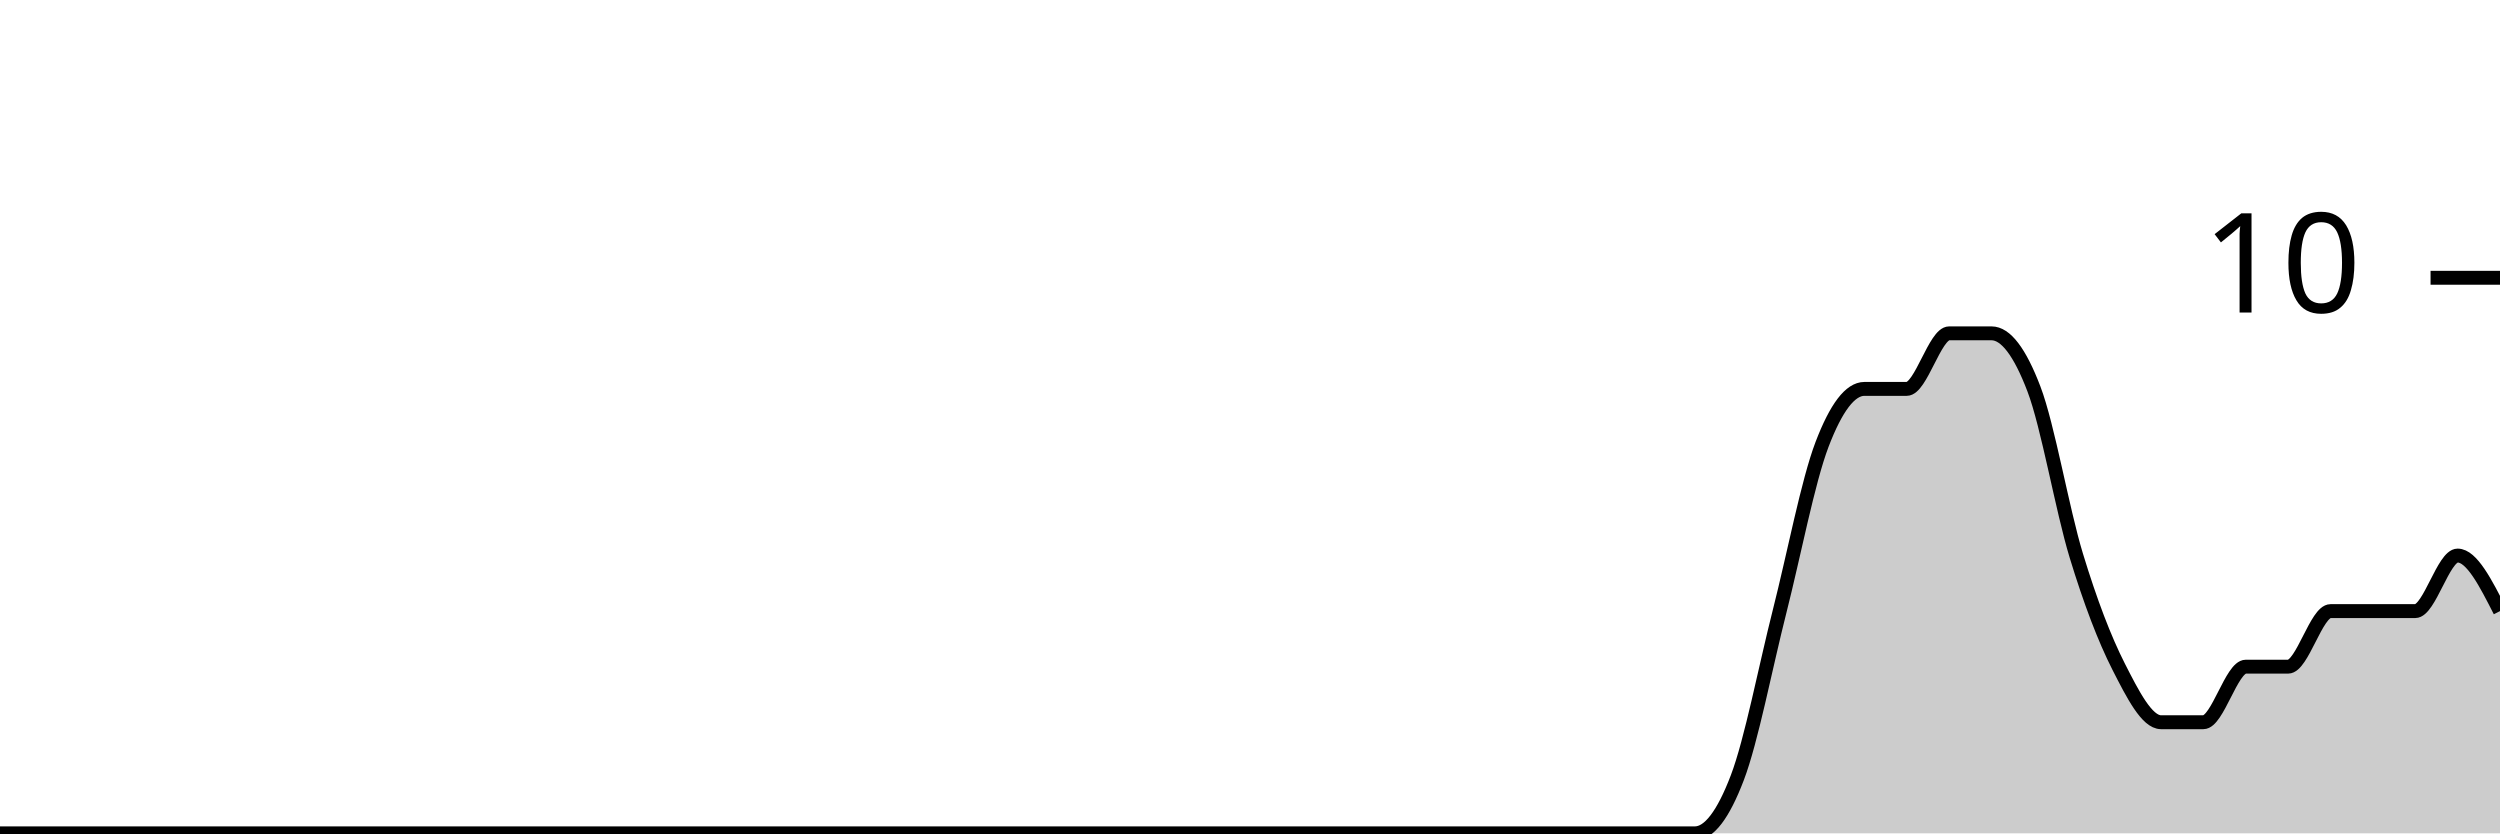
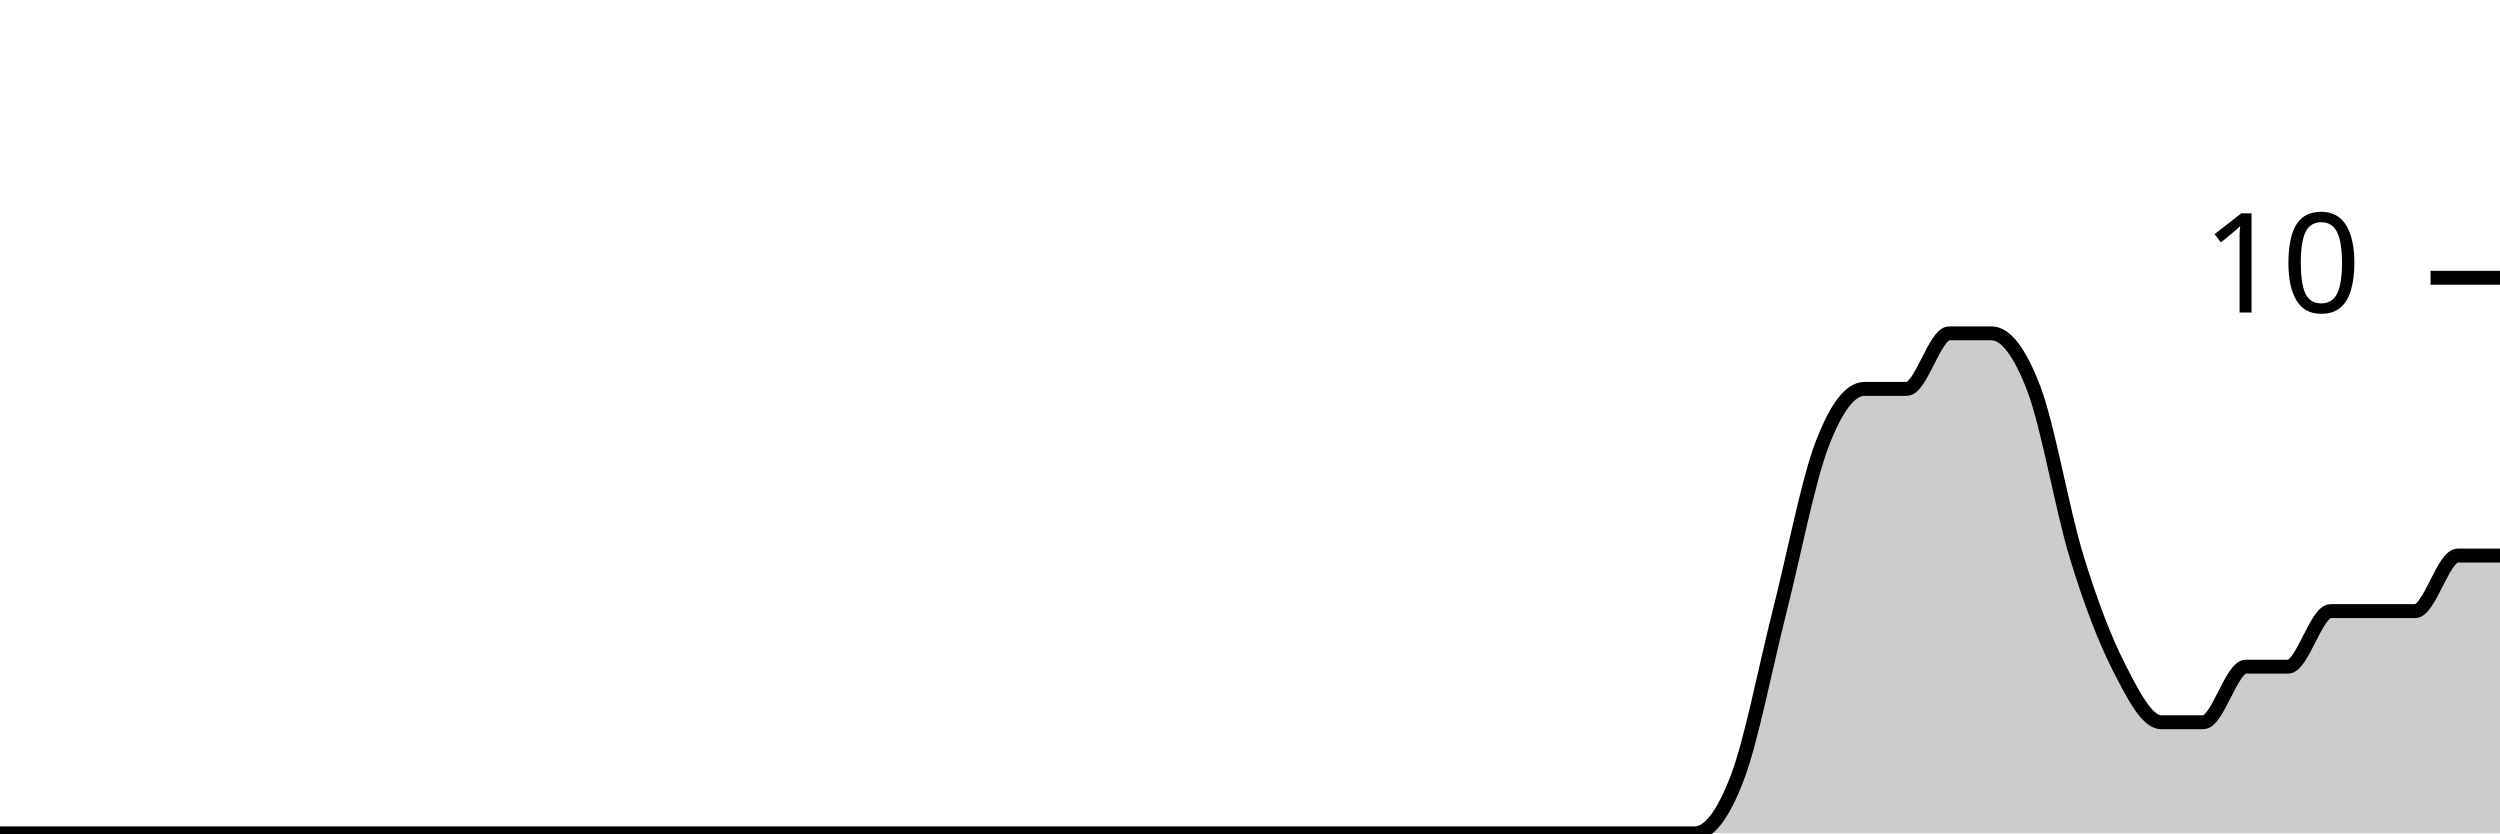
<svg xmlns="http://www.w3.org/2000/svg" viewBox="0 0 180 60">
  <g transform="translate(0,20)">
-     <path class="area" fill="rgba(0, 0, 0, 0.2)" d="M0,40C1.017,40,2.034,40,3.051,40C4.068,40,5.085,40,6.102,40C7.119,40,8.136,40,9.153,40C10.169,40,11.186,40,12.203,40C13.22,40,14.237,40,15.254,40C16.271,40,17.288,40,18.305,40C19.322,40,20.339,40,21.356,40C22.373,40,23.39,40,24.407,40C25.424,40,26.441,40,27.458,40C28.475,40,29.492,40,30.508,40C31.525,40,32.542,40,33.559,40C34.576,40,35.593,40,36.61,40C37.627,40,38.644,40,39.661,40C40.678,40,41.695,40,42.712,40C43.729,40,44.746,40,45.763,40C46.78,40,47.797,40,48.814,40C49.831,40,50.847,40,51.864,40C52.881,40,53.898,40,54.915,40C55.932,40,56.949,40,57.966,40C58.983,40,60,40,61.017,40C62.034,40,63.051,40,64.068,40C65.085,40,66.102,40,67.119,40C68.136,40,69.153,40,70.169,40C71.186,40,72.203,40,73.22,40C74.237,40,75.254,40,76.271,40C77.288,40,78.305,40,79.322,40C80.339,40,81.356,40,82.373,40C83.39,40,84.407,40,85.424,40C86.441,40,87.458,40,88.475,40C89.492,40,90.508,40,91.525,40C92.542,40,93.559,40,94.576,40C95.593,40,96.61,40,97.627,40C98.644,40,99.661,40,100.678,40C101.695,40,102.712,40,103.729,40C104.746,40,105.763,40,106.78,40C107.797,40,108.814,40,109.831,40C110.847,40,111.864,40,112.881,40C113.898,40,114.915,40,115.932,40C116.949,40,117.966,40,118.983,40C120,40,121.017,40,122.034,40C123.051,40,124.068,38.667,125.085,36C126.102,33.333,127.119,28,128.136,24C129.153,20,130.169,14.667,131.186,12C132.203,9.333,133.22,8,134.237,8C135.254,8,136.271,8,137.288,8C138.305,8,139.322,4,140.339,4C141.356,4,142.373,4,143.39,4C144.407,4,145.424,5.333,146.441,8C147.458,10.667,148.475,16.667,149.492,20C150.508,23.333,151.525,26,152.542,28C153.559,30,154.576,32,155.593,32C156.61,32,157.627,32,158.644,32C159.661,32,160.678,28,161.695,28C162.712,28,163.729,28,164.746,28C165.763,28,166.78,24,167.797,24C168.814,24,169.831,24,170.847,24C171.864,24,172.881,24,173.898,24C174.915,24,175.932,20,176.949,20C177.966,20,178.983,22,180,24L180,40C178.983,40,177.966,40,176.949,40C175.932,40,174.915,40,173.898,40C172.881,40,171.864,40,170.847,40C169.831,40,168.814,40,167.797,40C166.78,40,165.763,40,164.746,40C163.729,40,162.712,40,161.695,40C160.678,40,159.661,40,158.644,40C157.627,40,156.61,40,155.593,40C154.576,40,153.559,40,152.542,40C151.525,40,150.508,40,149.492,40C148.475,40,147.458,40,146.441,40C145.424,40,144.407,40,143.39,40C142.373,40,141.356,40,140.339,40C139.322,40,138.305,40,137.288,40C136.271,40,135.254,40,134.237,40C133.22,40,132.203,40,131.186,40C130.169,40,129.153,40,128.136,40C127.119,40,126.102,40,125.085,40C124.068,40,123.051,40,122.034,40C121.017,40,120,40,118.983,40C117.966,40,116.949,40,115.932,40C114.915,40,113.898,40,112.881,40C111.864,40,110.847,40,109.831,40C108.814,40,107.797,40,106.78,40C105.763,40,104.746,40,103.729,40C102.712,40,101.695,40,100.678,40C99.661,40,98.644,40,97.627,40C96.61,40,95.593,40,94.576,40C93.559,40,92.542,40,91.525,40C90.508,40,89.492,40,88.475,40C87.458,40,86.441,40,85.424,40C84.407,40,83.39,40,82.373,40C81.356,40,80.339,40,79.322,40C78.305,40,77.288,40,76.271,40C75.254,40,74.237,40,73.22,40C72.203,40,71.186,40,70.169,40C69.153,40,68.136,40,67.119,40C66.102,40,65.085,40,64.068,40C63.051,40,62.034,40,61.017,40C60,40,58.983,40,57.966,40C56.949,40,55.932,40,54.915,40C53.898,40,52.881,40,51.864,40C50.847,40,49.831,40,48.814,40C47.797,40,46.78,40,45.763,40C44.746,40,43.729,40,42.712,40C41.695,40,40.678,40,39.661,40C38.644,40,37.627,40,36.61,40C35.593,40,34.576,40,33.559,40C32.542,40,31.525,40,30.508,40C29.492,40,28.475,40,27.458,40C26.441,40,25.424,40,24.407,40C23.39,40,22.373,40,21.356,40C20.339,40,19.322,40,18.305,40C17.288,40,16.271,40,15.254,40C14.237,40,13.22,40,12.203,40C11.186,40,10.169,40,9.153,40C8.136,40,7.119,40,6.102,40C5.085,40,4.068,40,3.051,40C2.034,40,1.017,40,0,40Z" />
-     <path class="line" stroke="black" fill="none" d="M0,40C1.017,40,2.034,40,3.051,40C4.068,40,5.085,40,6.102,40C7.119,40,8.136,40,9.153,40C10.169,40,11.186,40,12.203,40C13.22,40,14.237,40,15.254,40C16.271,40,17.288,40,18.305,40C19.322,40,20.339,40,21.356,40C22.373,40,23.39,40,24.407,40C25.424,40,26.441,40,27.458,40C28.475,40,29.492,40,30.508,40C31.525,40,32.542,40,33.559,40C34.576,40,35.593,40,36.61,40C37.627,40,38.644,40,39.661,40C40.678,40,41.695,40,42.712,40C43.729,40,44.746,40,45.763,40C46.78,40,47.797,40,48.814,40C49.831,40,50.847,40,51.864,40C52.881,40,53.898,40,54.915,40C55.932,40,56.949,40,57.966,40C58.983,40,60,40,61.017,40C62.034,40,63.051,40,64.068,40C65.085,40,66.102,40,67.119,40C68.136,40,69.153,40,70.169,40C71.186,40,72.203,40,73.22,40C74.237,40,75.254,40,76.271,40C77.288,40,78.305,40,79.322,40C80.339,40,81.356,40,82.373,40C83.39,40,84.407,40,85.424,40C86.441,40,87.458,40,88.475,40C89.492,40,90.508,40,91.525,40C92.542,40,93.559,40,94.576,40C95.593,40,96.61,40,97.627,40C98.644,40,99.661,40,100.678,40C101.695,40,102.712,40,103.729,40C104.746,40,105.763,40,106.78,40C107.797,40,108.814,40,109.831,40C110.847,40,111.864,40,112.881,40C113.898,40,114.915,40,115.932,40C116.949,40,117.966,40,118.983,40C120,40,121.017,40,122.034,40C123.051,40,124.068,38.667,125.085,36C126.102,33.333,127.119,28,128.136,24C129.153,20,130.169,14.667,131.186,12C132.203,9.333,133.22,8,134.237,8C135.254,8,136.271,8,137.288,8C138.305,8,139.322,4,140.339,4C141.356,4,142.373,4,143.39,4C144.407,4,145.424,5.333,146.441,8C147.458,10.667,148.475,16.667,149.492,20C150.508,23.333,151.525,26,152.542,28C153.559,30,154.576,32,155.593,32C156.61,32,157.627,32,158.644,32C159.661,32,160.678,28,161.695,28C162.712,28,163.729,28,164.746,28C165.763,28,166.78,24,167.797,24C168.814,24,169.831,24,170.847,24C171.864,24,172.881,24,173.898,24C174.915,24,175.932,20,176.949,20C177.966,20,178.983,22,180,24" />
+     <path class="area" fill="rgba(0, 0, 0, 0.2)" d="M0,40C1.017,40,2.034,40,3.051,40C4.068,40,5.085,40,6.102,40C7.119,40,8.136,40,9.153,40C10.169,40,11.186,40,12.203,40C13.22,40,14.237,40,15.254,40C16.271,40,17.288,40,18.305,40C19.322,40,20.339,40,21.356,40C22.373,40,23.39,40,24.407,40C25.424,40,26.441,40,27.458,40C28.475,40,29.492,40,30.508,40C31.525,40,32.542,40,33.559,40C34.576,40,35.593,40,36.61,40C37.627,40,38.644,40,39.661,40C40.678,40,41.695,40,42.712,40C43.729,40,44.746,40,45.763,40C46.78,40,47.797,40,48.814,40C49.831,40,50.847,40,51.864,40C52.881,40,53.898,40,54.915,40C55.932,40,56.949,40,57.966,40C58.983,40,60,40,61.017,40C62.034,40,63.051,40,64.068,40C65.085,40,66.102,40,67.119,40C68.136,40,69.153,40,70.169,40C71.186,40,72.203,40,73.22,40C74.237,40,75.254,40,76.271,40C77.288,40,78.305,40,79.322,40C80.339,40,81.356,40,82.373,40C83.39,40,84.407,40,85.424,40C86.441,40,87.458,40,88.475,40C89.492,40,90.508,40,91.525,40C92.542,40,93.559,40,94.576,40C95.593,40,96.61,40,97.627,40C98.644,40,99.661,40,100.678,40C101.695,40,102.712,40,103.729,40C104.746,40,105.763,40,106.78,40C107.797,40,108.814,40,109.831,40C110.847,40,111.864,40,112.881,40C113.898,40,114.915,40,115.932,40C116.949,40,117.966,40,118.983,40C120,40,121.017,40,122.034,40C123.051,40,124.068,38.667,125.085,36C126.102,33.333,127.119,28,128.136,24C129.153,20,130.169,14.667,131.186,12C132.203,9.333,133.22,8,134.237,8C135.254,8,136.271,8,137.288,8C138.305,8,139.322,4,140.339,4C141.356,4,142.373,4,143.39,4C144.407,4,145.424,5.333,146.441,8C147.458,10.667,148.475,16.667,149.492,20C150.508,23.333,151.525,26,152.542,28C153.559,30,154.576,32,155.593,32C156.61,32,157.627,32,158.644,32C159.661,32,160.678,28,161.695,28C162.712,28,163.729,28,164.746,28C165.763,28,166.78,24,167.797,24C168.814,24,169.831,24,170.847,24C171.864,24,172.881,24,173.898,24C174.915,24,175.932,20,176.949,20C177.966,20,178.983,20,180,20L180,40C178.983,40,177.966,40,176.949,40C175.932,40,174.915,40,173.898,40C172.881,40,171.864,40,170.847,40C169.831,40,168.814,40,167.797,40C166.78,40,165.763,40,164.746,40C163.729,40,162.712,40,161.695,40C160.678,40,159.661,40,158.644,40C157.627,40,156.61,40,155.593,40C154.576,40,153.559,40,152.542,40C151.525,40,150.508,40,149.492,40C148.475,40,147.458,40,146.441,40C145.424,40,144.407,40,143.39,40C142.373,40,141.356,40,140.339,40C139.322,40,138.305,40,137.288,40C136.271,40,135.254,40,134.237,40C133.22,40,132.203,40,131.186,40C130.169,40,129.153,40,128.136,40C127.119,40,126.102,40,125.085,40C124.068,40,123.051,40,122.034,40C121.017,40,120,40,118.983,40C117.966,40,116.949,40,115.932,40C114.915,40,113.898,40,112.881,40C111.864,40,110.847,40,109.831,40C108.814,40,107.797,40,106.78,40C105.763,40,104.746,40,103.729,40C102.712,40,101.695,40,100.678,40C99.661,40,98.644,40,97.627,40C96.61,40,95.593,40,94.576,40C93.559,40,92.542,40,91.525,40C90.508,40,89.492,40,88.475,40C87.458,40,86.441,40,85.424,40C84.407,40,83.39,40,82.373,40C81.356,40,80.339,40,79.322,40C78.305,40,77.288,40,76.271,40C75.254,40,74.237,40,73.22,40C72.203,40,71.186,40,70.169,40C69.153,40,68.136,40,67.119,40C66.102,40,65.085,40,64.068,40C63.051,40,62.034,40,61.017,40C60,40,58.983,40,57.966,40C56.949,40,55.932,40,54.915,40C53.898,40,52.881,40,51.864,40C50.847,40,49.831,40,48.814,40C47.797,40,46.78,40,45.763,40C44.746,40,43.729,40,42.712,40C41.695,40,40.678,40,39.661,40C38.644,40,37.627,40,36.61,40C35.593,40,34.576,40,33.559,40C32.542,40,31.525,40,30.508,40C29.492,40,28.475,40,27.458,40C26.441,40,25.424,40,24.407,40C23.39,40,22.373,40,21.356,40C20.339,40,19.322,40,18.305,40C17.288,40,16.271,40,15.254,40C14.237,40,13.22,40,12.203,40C11.186,40,10.169,40,9.153,40C8.136,40,7.119,40,6.102,40C5.085,40,4.068,40,3.051,40C2.034,40,1.017,40,0,40Z" />
+     <path class="line" stroke="black" fill="none" d="M0,40C1.017,40,2.034,40,3.051,40C4.068,40,5.085,40,6.102,40C7.119,40,8.136,40,9.153,40C10.169,40,11.186,40,12.203,40C13.22,40,14.237,40,15.254,40C16.271,40,17.288,40,18.305,40C19.322,40,20.339,40,21.356,40C22.373,40,23.39,40,24.407,40C25.424,40,26.441,40,27.458,40C28.475,40,29.492,40,30.508,40C31.525,40,32.542,40,33.559,40C34.576,40,35.593,40,36.61,40C37.627,40,38.644,40,39.661,40C40.678,40,41.695,40,42.712,40C43.729,40,44.746,40,45.763,40C46.78,40,47.797,40,48.814,40C49.831,40,50.847,40,51.864,40C52.881,40,53.898,40,54.915,40C55.932,40,56.949,40,57.966,40C58.983,40,60,40,61.017,40C62.034,40,63.051,40,64.068,40C65.085,40,66.102,40,67.119,40C68.136,40,69.153,40,70.169,40C71.186,40,72.203,40,73.22,40C74.237,40,75.254,40,76.271,40C77.288,40,78.305,40,79.322,40C80.339,40,81.356,40,82.373,40C83.39,40,84.407,40,85.424,40C86.441,40,87.458,40,88.475,40C89.492,40,90.508,40,91.525,40C92.542,40,93.559,40,94.576,40C95.593,40,96.61,40,97.627,40C98.644,40,99.661,40,100.678,40C101.695,40,102.712,40,103.729,40C104.746,40,105.763,40,106.78,40C107.797,40,108.814,40,109.831,40C110.847,40,111.864,40,112.881,40C113.898,40,114.915,40,115.932,40C116.949,40,117.966,40,118.983,40C120,40,121.017,40,122.034,40C123.051,40,124.068,38.667,125.085,36C126.102,33.333,127.119,28,128.136,24C129.153,20,130.169,14.667,131.186,12C132.203,9.333,133.22,8,134.237,8C135.254,8,136.271,8,137.288,8C138.305,8,139.322,4,140.339,4C141.356,4,142.373,4,143.39,4C144.407,4,145.424,5.333,146.441,8C147.458,10.667,148.475,16.667,149.492,20C150.508,23.333,151.525,26,152.542,28C153.559,30,154.576,32,155.593,32C156.61,32,157.627,32,158.644,32C159.661,32,160.678,28,161.695,28C162.712,28,163.729,28,164.746,28C165.763,28,166.78,24,167.797,24C168.814,24,169.831,24,170.847,24C171.864,24,172.881,24,173.898,24C174.915,24,175.932,20,176.949,20C177.966,20,178.983,20,180,20" />
    <path class="axis-ceiling" stroke-width="1" stroke="black" fill="none" d="M175,0L180,0" />
    <text class="axis-ceiling-label" font-family="sans-serif" text-anchor="end" font-size="10px" x="170" y="2.5">10</text>
  </g>
</svg>
